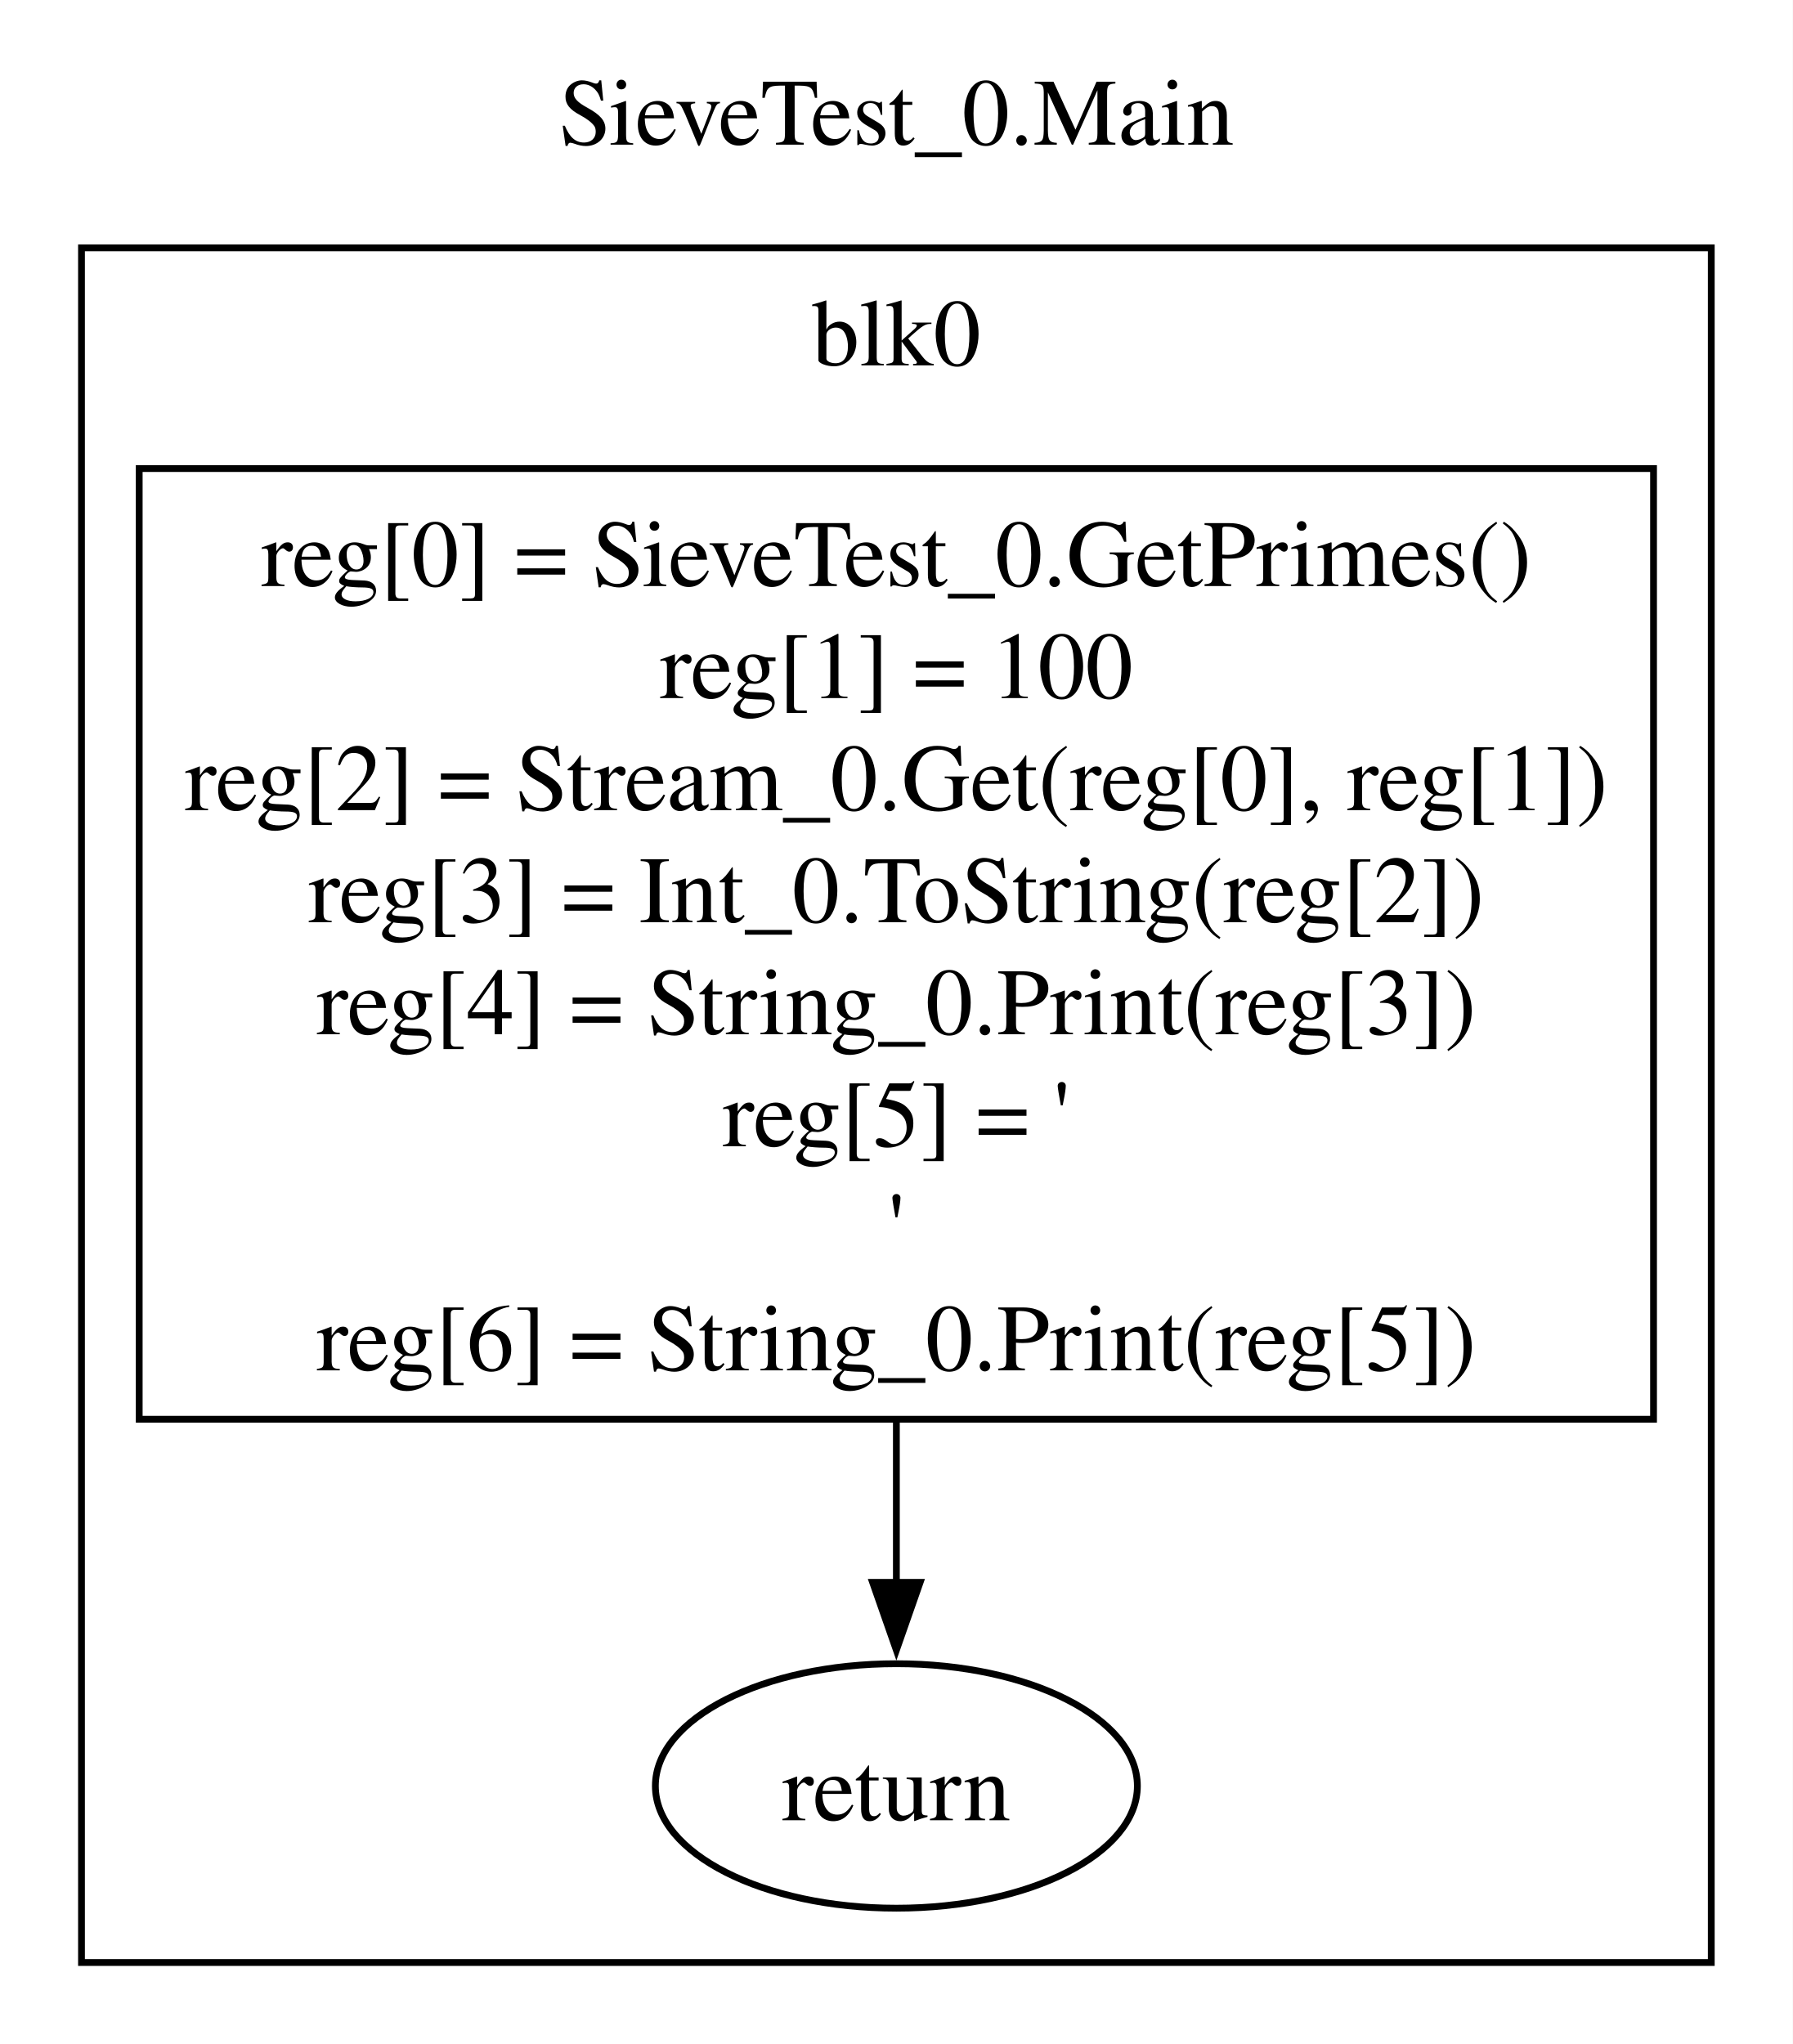
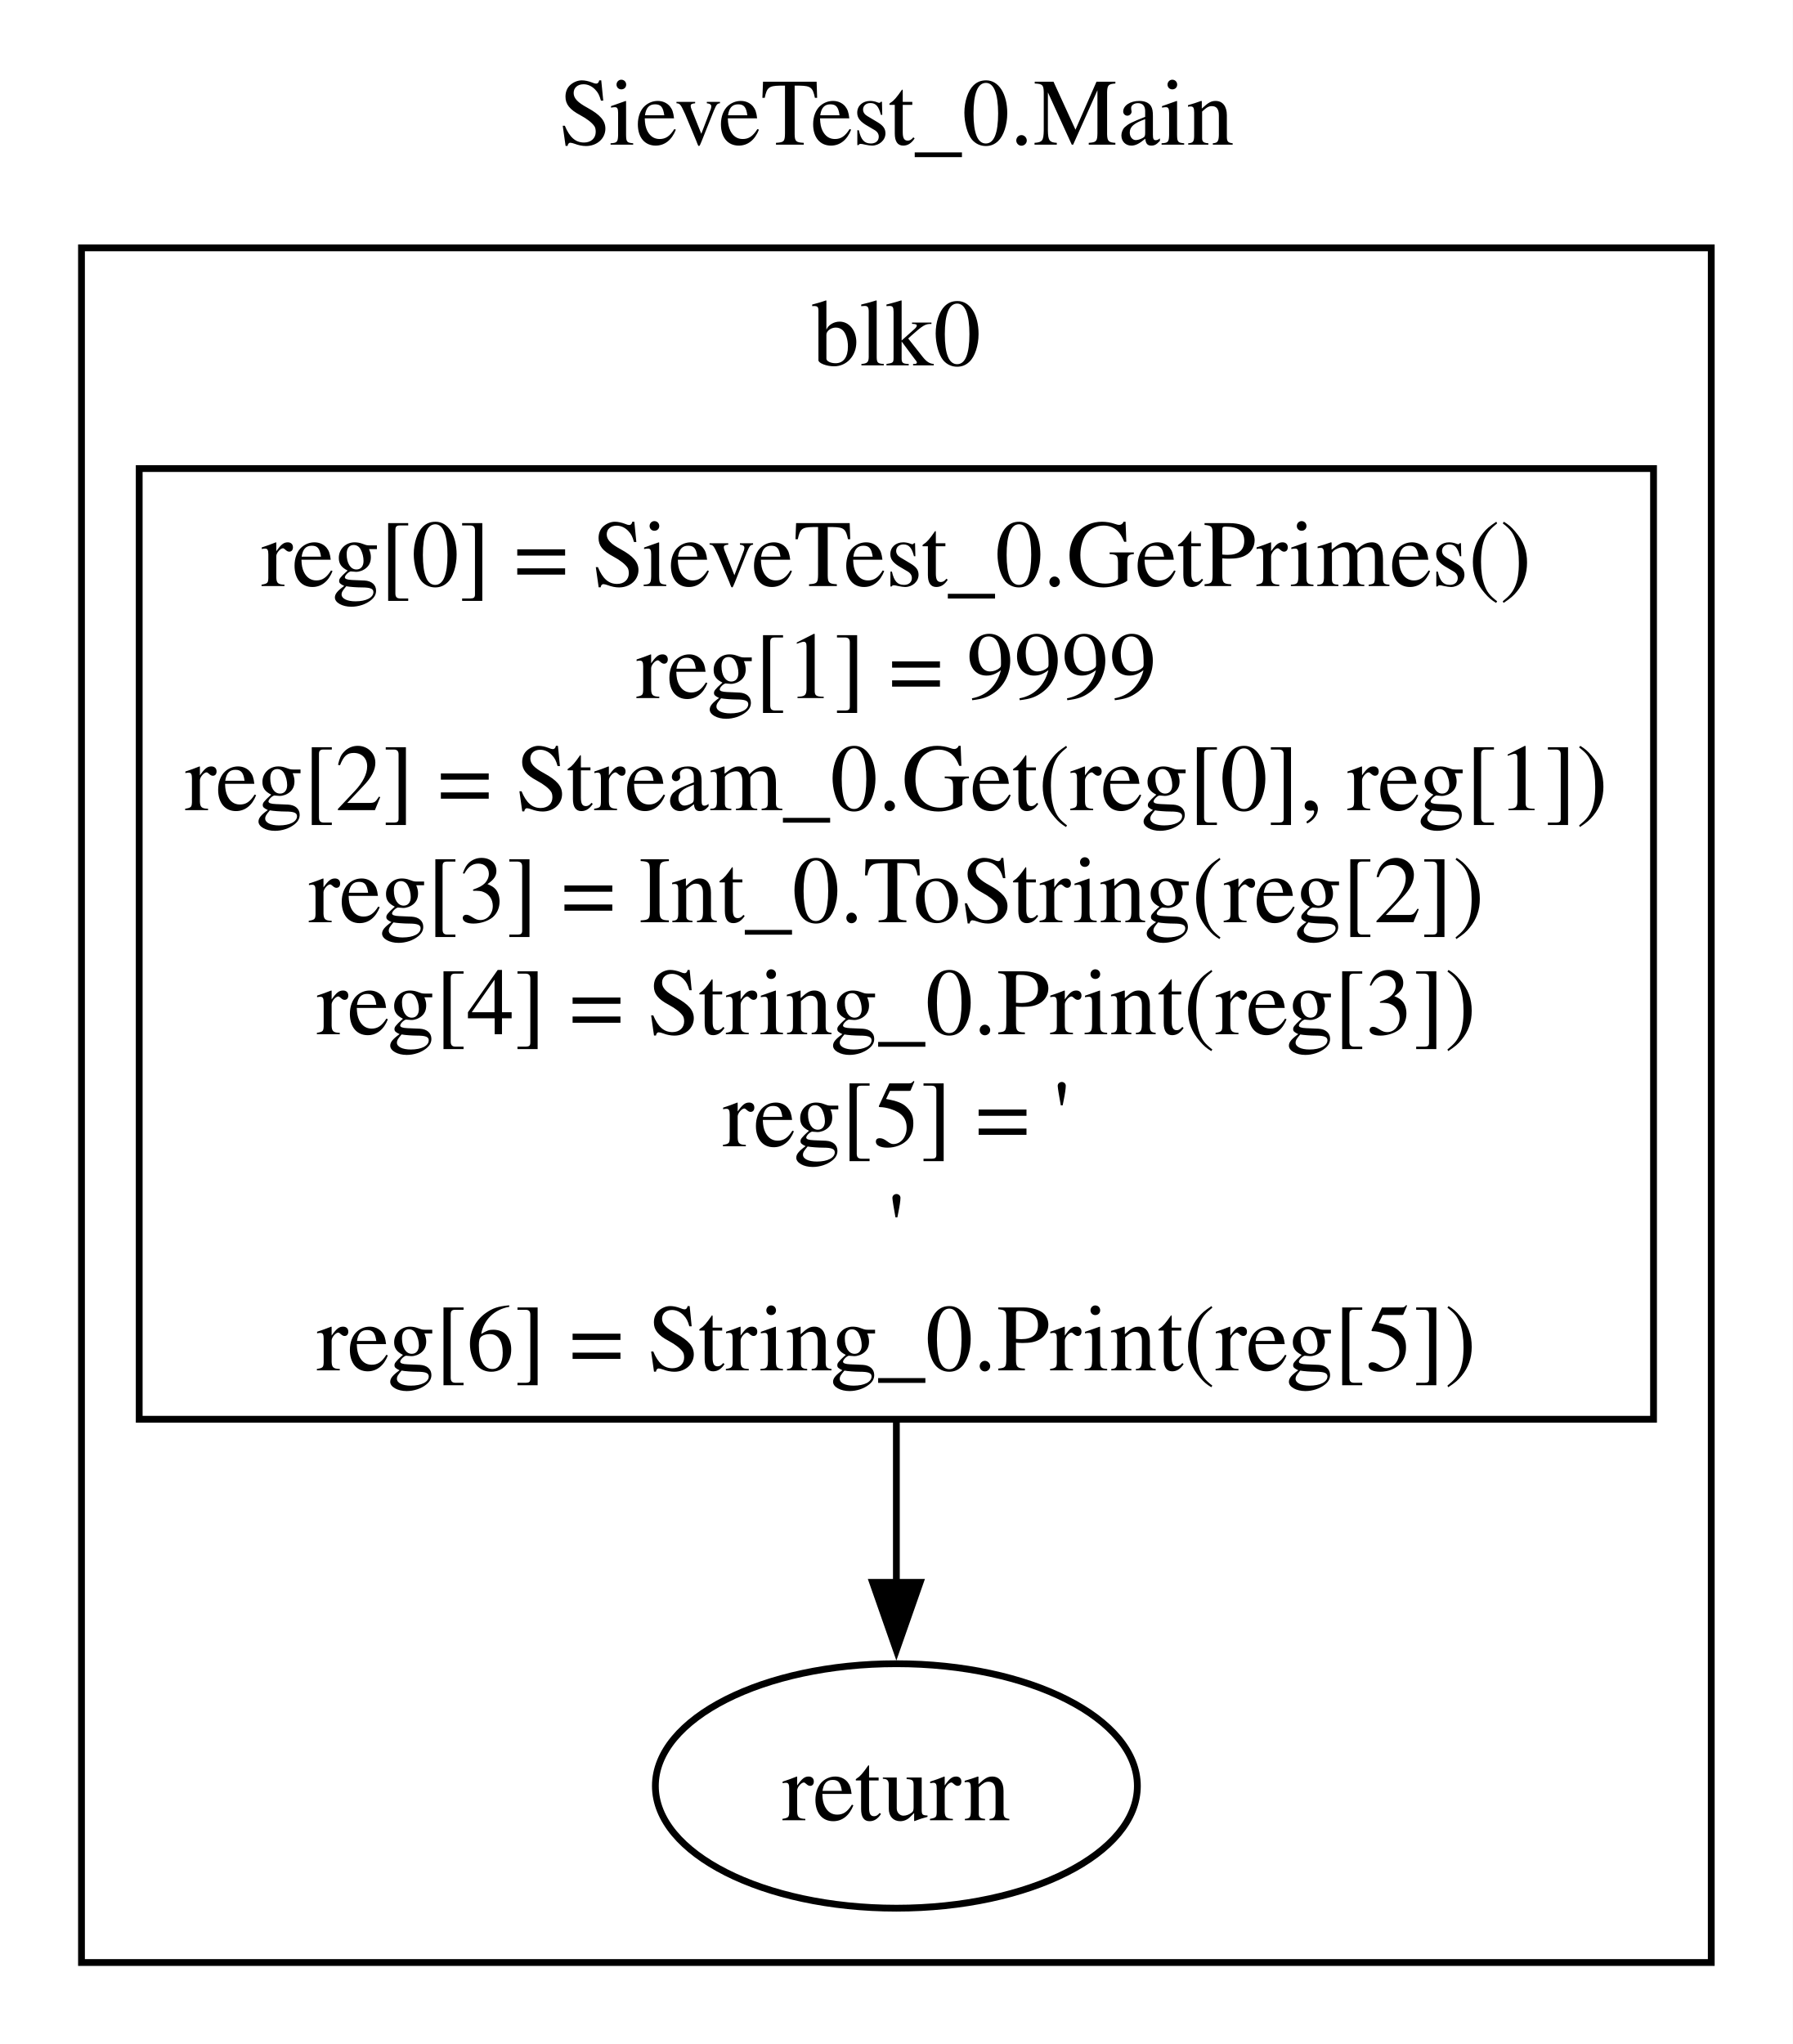
<svg xmlns="http://www.w3.org/2000/svg" width="264pt" height="301pt" viewBox="0.00 0.00 264.00 301.00">
  <g id="graph0" class="graph" transform="scale(1 1) rotate(0) translate(4 297)">
    <polygon fill="white" stroke="none" points="-4,4 -4,-297 260,-297 260,4 -4,4" />
    <text text-anchor="middle" x="128" y="-275.7" font-family="Times,serif" font-size="14.00">SieveTest_0.Main</text>
    <g id="clust1" class="cluster">
      <polygon fill="none" stroke="black" points="8,-8 8,-260.5 248,-260.5 248,-8 8,-8" />
      <text text-anchor="middle" x="128" y="-243.2" font-family="Times,serif" font-size="14.00">blk0</text>
    </g>
    <g id="node1" class="node">
      <polygon fill="none" stroke="black" points="239.5,-228 16.5,-228 16.5,-88 239.5,-88 239.5,-228" />
      <text text-anchor="middle" x="128" y="-210.7" font-family="Times,serif" font-size="14.00">reg[0] = SieveTest_0.GetPrimes()</text>
-       <text text-anchor="middle" x="128" y="-194.2" font-family="Times,serif" font-size="14.00">reg[1] = 100</text>
+       <text text-anchor="middle" x="128" y="-194.2" font-family="Times,serif" font-size="14.00">reg[1] = 9999</text>
      <text text-anchor="middle" x="128" y="-177.7" font-family="Times,serif" font-size="14.00">reg[2] = Stream_0.Get(reg[0], reg[1])</text>
      <text text-anchor="middle" x="128" y="-161.2" font-family="Times,serif" font-size="14.00">reg[3] = Int_0.ToString(reg[2])</text>
      <text text-anchor="middle" x="128" y="-144.7" font-family="Times,serif" font-size="14.00">reg[4] = String_0.Print(reg[3])</text>
      <text text-anchor="middle" x="128" y="-128.2" font-family="Times,serif" font-size="14.00">reg[5] = '</text>
      <text text-anchor="middle" x="128" y="-111.7" font-family="Times,serif" font-size="14.00">'</text>
      <text text-anchor="middle" x="128" y="-95.2" font-family="Times,serif" font-size="14.00">reg[6] = String_0.Print(reg[5])</text>
    </g>
    <g id="node2" class="node">
      <ellipse fill="none" stroke="black" cx="128" cy="-34" rx="35.49" ry="18" />
      <text text-anchor="middle" x="128" y="-28.95" font-family="Times,serif" font-size="14.00">return </text>
    </g>
    <g id="edge1" class="edge">
      <path fill="none" stroke="black" d="M128,-87.8C128,-79.39 128,-71.2 128,-63.87" />
      <polygon fill="black" stroke="black" points="131.5,-63.98 128,-53.98 124.5,-63.98 131.5,-63.98" />
    </g>
  </g>
</svg>
